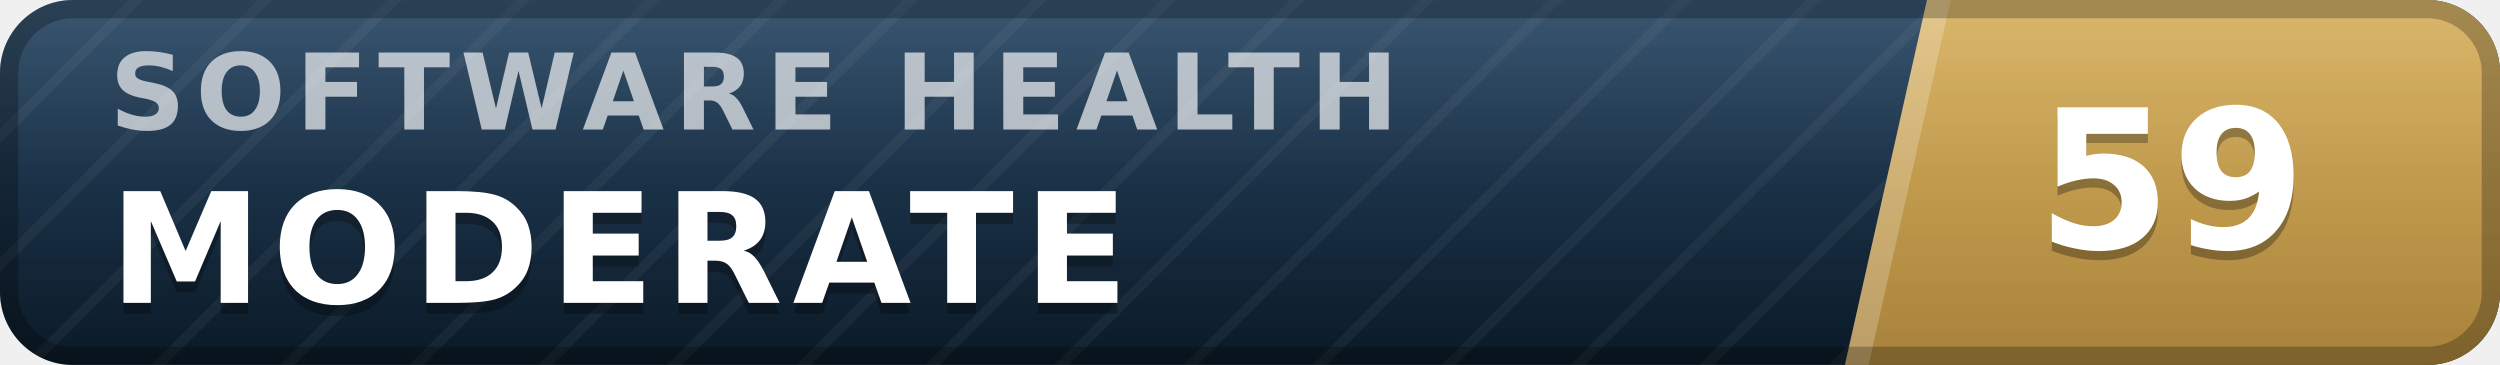
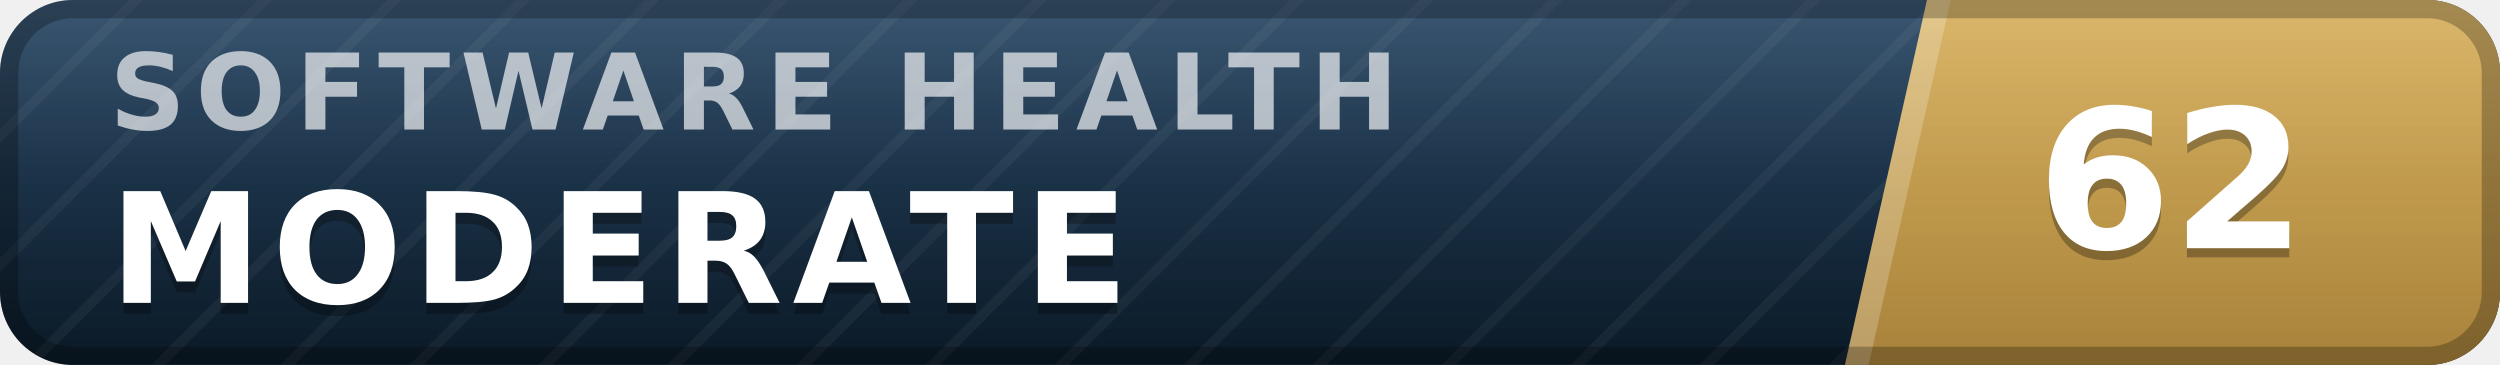
- <svg xmlns="http://www.w3.org/2000/svg" width="137" height="20" viewBox="0 0 137 20" role="img" aria-label="inspect.software software health index 59 of 100, moderate" font-family="Verdana,DejaVu Sans,Geneva,sans-serif">
+ <svg xmlns="http://www.w3.org/2000/svg" width="137" height="20" viewBox="0 0 137 20" role="img" aria-label="inspect.software software health index 62 of 100, moderate" font-family="Verdana,DejaVu Sans,Geneva,sans-serif">
  <defs>
    <linearGradient id="plate" x1="0" y1="0" x2="0" y2="1">
      <stop offset="0" stop-color="#1d3d5c" />
      <stop offset="1" stop-color="#0a1926" />
    </linearGradient>
    <linearGradient id="endplate" x1="0" y1="0" x2="0" y2="1">
      <stop offset="0" stop-color="#d5ac55" />
      <stop offset="1" stop-color="#a8823a" />
    </linearGradient>
    <linearGradient id="gloss" x1="0" y1="0" x2="0" y2="1">
      <stop offset="0" stop-color="#fff" stop-opacity=".13" />
      <stop offset=".5" stop-color="#fff" stop-opacity=".03" />
      <stop offset="1" stop-color="#fff" stop-opacity="0" />
    </linearGradient>
    <pattern id="guilloche" width="5" height="5" patternUnits="userSpaceOnUse" patternTransform="rotate(45)">
      <line x1="0" y1="0" x2="0" y2="5" stroke="#fff" stroke-opacity=".045" stroke-width="1.1" />
    </pattern>
    <clipPath id="rounded">
      <rect width="137" height="20" rx="4" />
    </clipPath>
  </defs>
  <g clip-path="url(#rounded)">
    <rect width="137" height="20" fill="url(#plate)" />
    <rect width="137" height="20" fill="url(#guilloche)" />
    <polygon points="105.6,0 137,0 137,20 101.1,20" fill="url(#endplate)" />
    <polygon points="105.6,0 106.9,0 102.4,20 101.1,20" fill="#fff" fill-opacity=".22" />
    <text x="6.0" y="7.1" font-size="5.8" letter-spacing="0.55" fill="#fff" fill-opacity=".66" font-weight="bold" textLength="76.3" lengthAdjust="spacing">SOFTWARE HEALTH</text>
    <text x="6.0" y="17.2" font-size="8.4" fill="#000" fill-opacity=".3" font-weight="bold" letter-spacing="0.55" textLength="59.5" lengthAdjust="spacing">MODERATE</text>
    <text x="6.0" y="16.6" font-size="8.4" fill="#fff" font-weight="bold" letter-spacing="0.55" textLength="59.5" lengthAdjust="spacing">MODERATE</text>
-     <text x="119.0" y="14.1" font-size="10.6" fill="#000" fill-opacity=".3" font-weight="bold" text-anchor="middle">59</text>
-     <text x="119.0" y="13.6" font-size="10.6" fill="#fff" font-weight="bold" text-anchor="middle">59</text>
+     <text x="119.0" y="14.1" font-size="10.6" fill="#000" fill-opacity=".3" font-weight="bold" text-anchor="middle">62</text>
+     <text x="119.0" y="13.6" font-size="10.6" fill="#fff" font-weight="bold" text-anchor="middle">62</text>
    <rect width="137" height="20" fill="url(#gloss)" />
  </g>
  <rect x=".5" y=".5" width="136" height="19" rx="3.5" fill="none" stroke="#000" stroke-opacity=".25" />
</svg>
